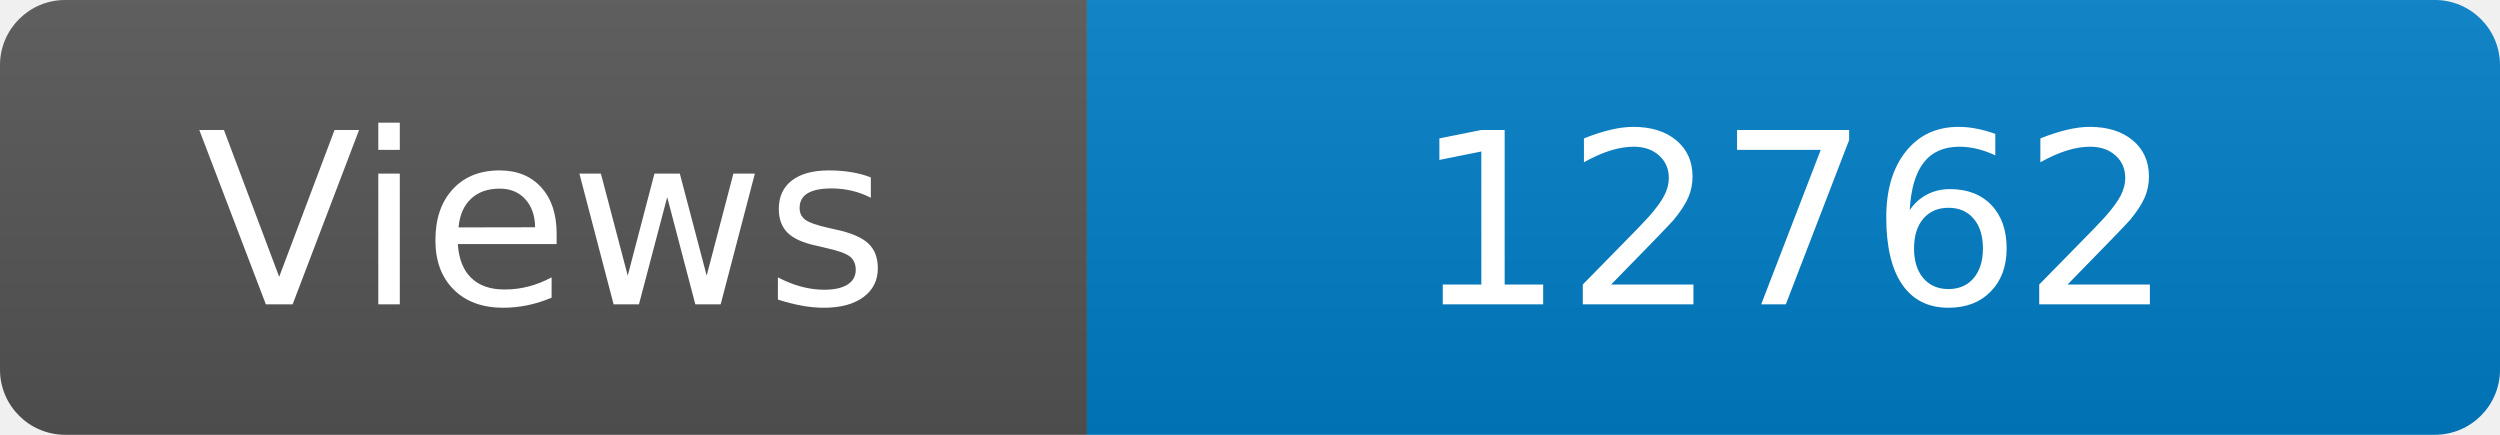
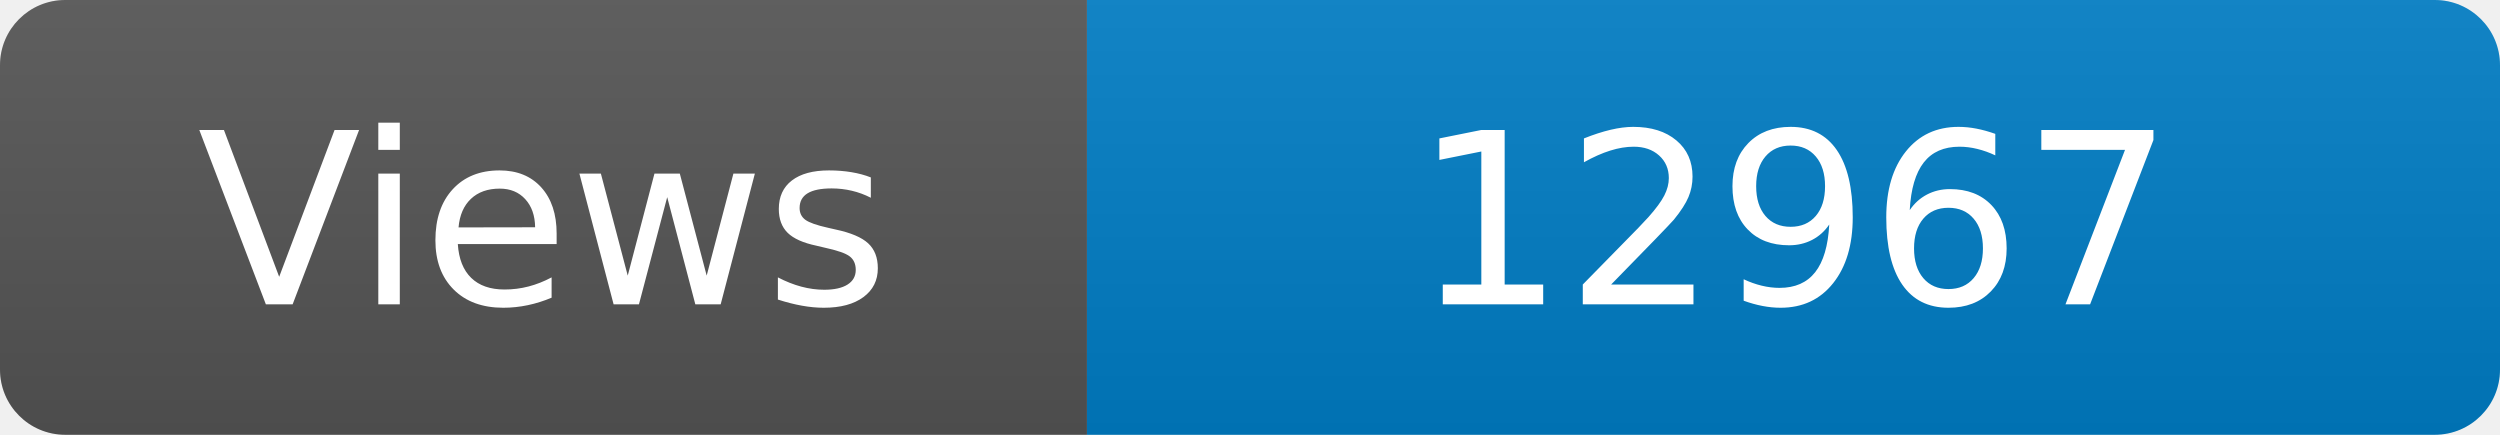
<svg xmlns="http://www.w3.org/2000/svg" width="115" height="20" role="img" aria-label="Maintained?: yes">
  <linearGradient id="s" x2="0" y2="100%">
    <stop offset="0" stop-color="#bbb" stop-opacity=".1" />
    <stop offset="1" stop-opacity=".1" />
  </linearGradient>
  <clipPath id="r">
    <rect width="115" height="20" rx="3" fill="#fff" />
  </clipPath>
  <g clip-path="url(#r)">
    <rect width="50" height="20" fill="#555" />
    <rect x="50" width="160" height="20" fill="#007ec6" />
    <rect width="115" height="20" fill="url(#s)" />
  </g>
  <g fill="#fff" text-anchor="middle" font-family="Verdana,Geneva,DejaVu Sans,sans-serif" font-size="110">
    <text x="250" y="140" transform="scale(.1)" fill="#fff">Views</text>
-     <text x="825" y="140" transform="scale(.1)" fill="#fff">12762</text>
+     <text x="825" y="140" transform="scale(.1)" fill="#fff">12967</text>
  </g>
</svg>
